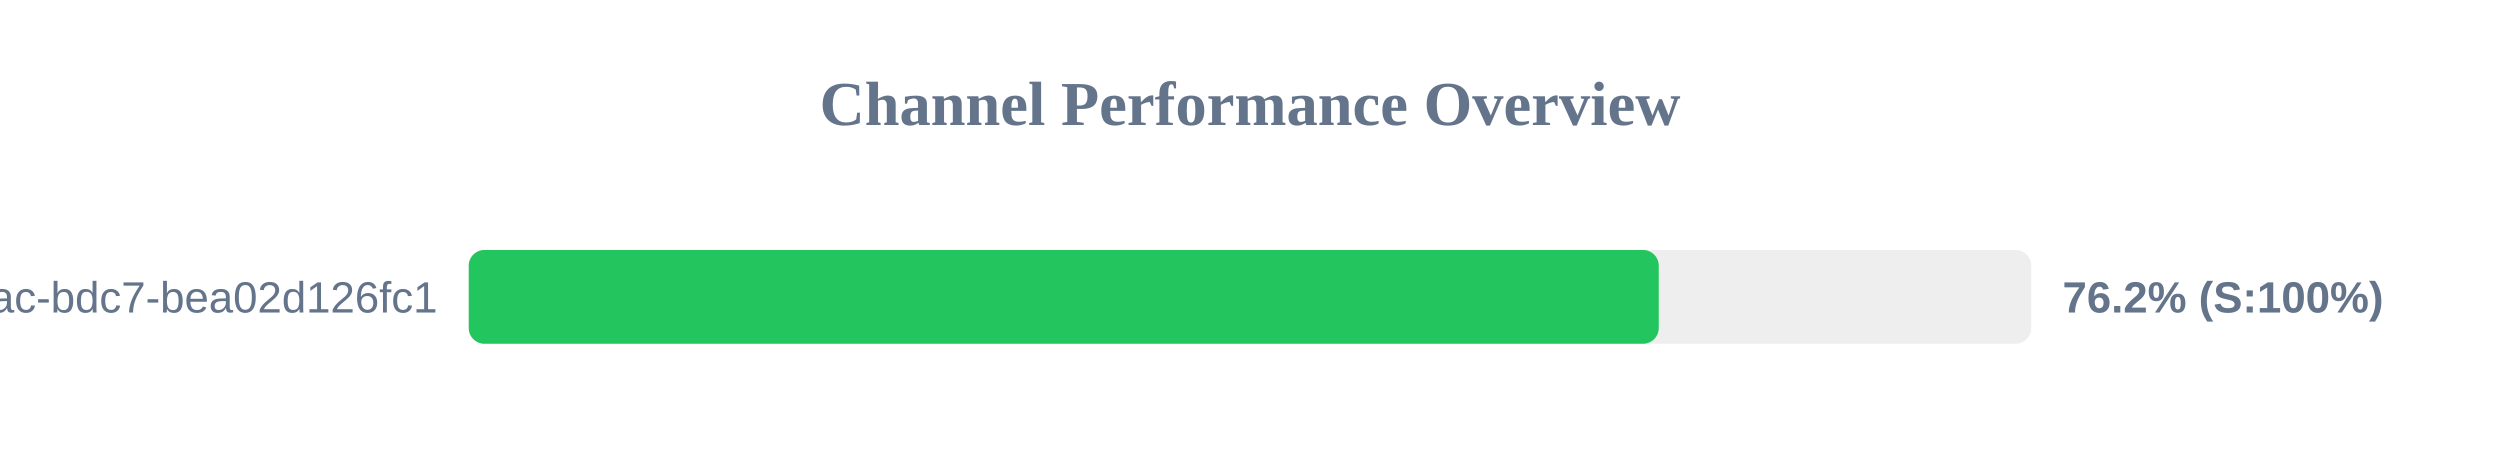
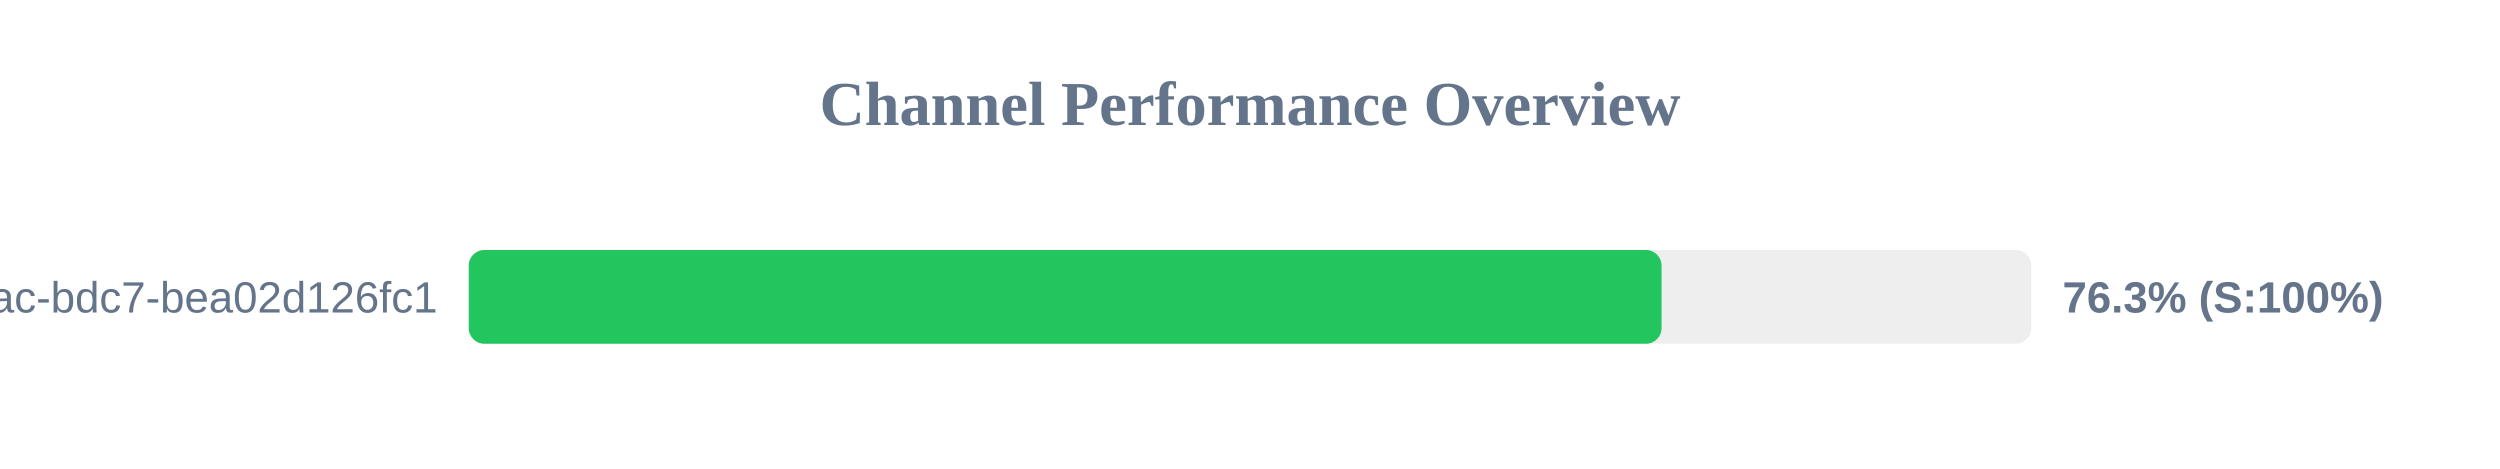
<svg xmlns="http://www.w3.org/2000/svg" width="800" height="150" version="1.1">
  <style>
        .row { font: 14px Arial; fill: #64748b; }
        .score { font: bold 14px Arial; fill: #64748b; }
    </style>
  <text x="400" y="40" text-anchor="middle" font-size="20px" font-weight="bold" fill="#64748b">Channel Performance Overview</text>
  <rect x="150" y="80" width="500" height="30" fill="#eee" rx="5" />
-   <rect x="150" y="80" width="380.8" height="30" fill="#22c55e" rx="5" />
+   <rect x="150" y="80" width="381.7" height="30" fill="#22c55e" rx="5" />
  <text x="140" y="100" text-anchor="end" class="row">?uuid=e31ad3e6-e341-42ac-bdc7-bea02d126fc1</text>
-   <text x="660" y="100" text-anchor="start" class="score">76.2% (S:100%)</text>
+   <text x="660" y="100" text-anchor="start" class="score">76.3% (S:100%)</text>
</svg>
